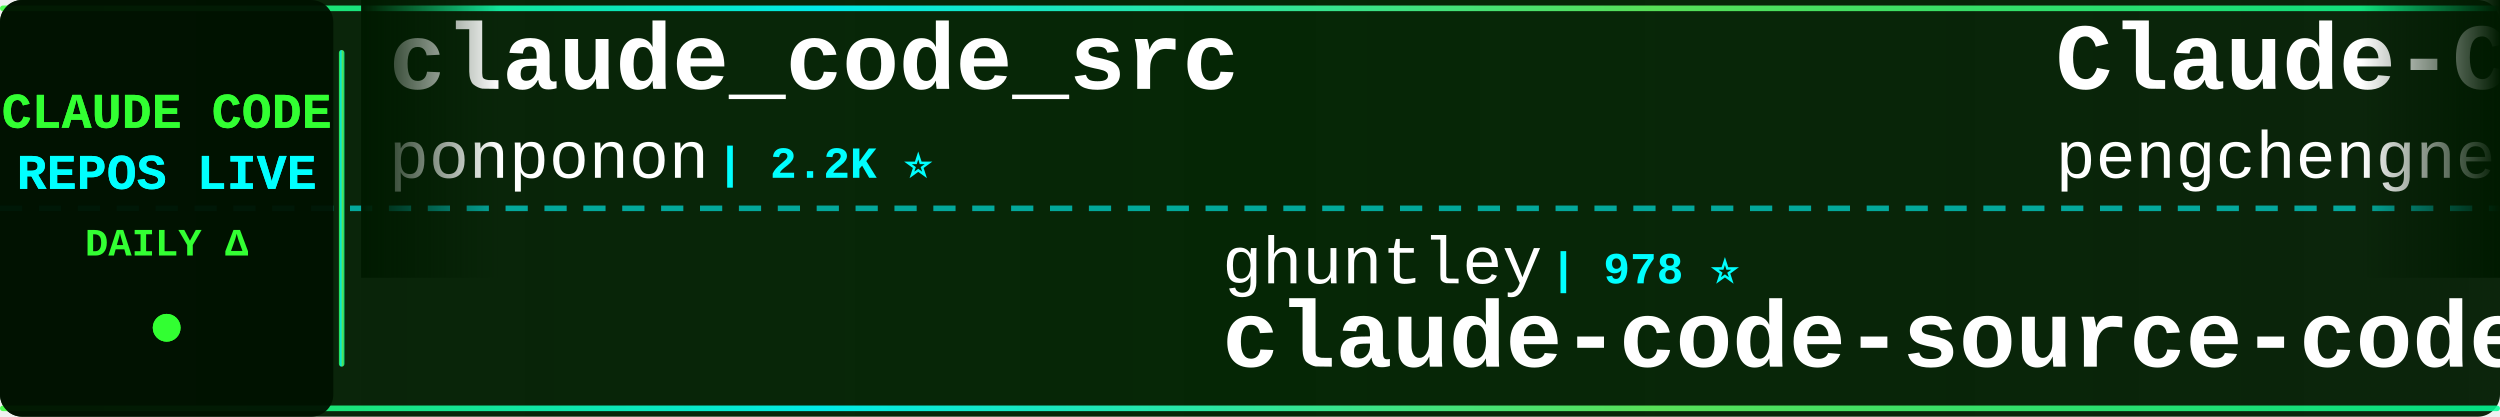
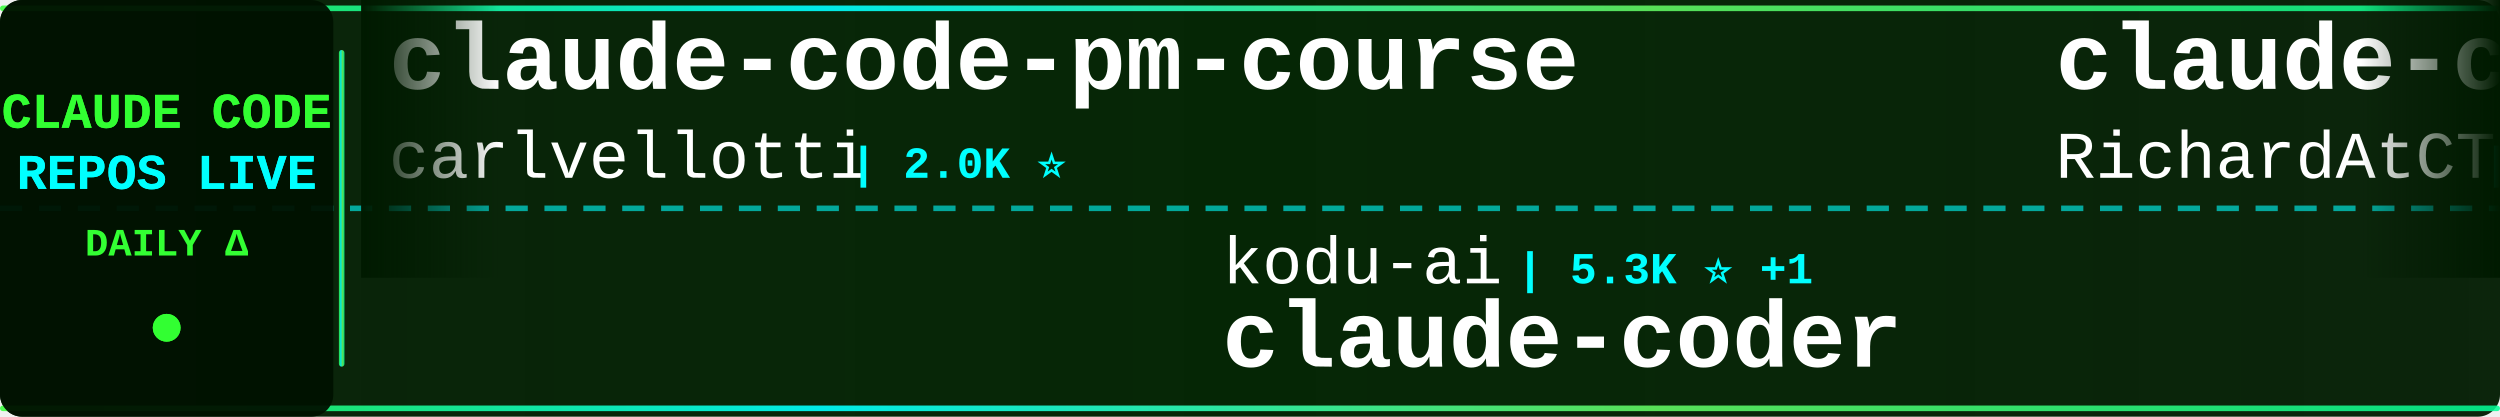
<svg xmlns="http://www.w3.org/2000/svg" width="900" height="150">
  <defs>
    <linearGradient id="tickerBg" x1="0%" y1="0%" x2="100%" y2="0%">
      <stop offset="0%" style="stop-color:#001a00;stop-opacity:0.95" />
      <stop offset="50%" style="stop-color:#002200;stop-opacity:0.98" />
      <stop offset="100%" style="stop-color:#001a00;stop-opacity:0.95" />
    </linearGradient>
    <linearGradient id="borderGrad" x1="0%" y1="0%" x2="100%" y2="0%">
      <stop offset="0%" style="stop-color:#33ff33;stop-opacity:0.85">
        <animate attributeName="stop-opacity" values="0.85;1;0.85" dur="2s" repeatCount="indefinite" />
      </stop>
      <stop offset="33%" style="stop-color:#00ffff;stop-opacity:0.9">
        <animate attributeName="stop-opacity" values="0.9;1;0.9" dur="2.2s" repeatCount="indefinite" />
      </stop>
      <stop offset="66%" style="stop-color:#66ff66;stop-opacity:0.85">
        <animate attributeName="stop-opacity" values="0.85;1;0.85" dur="1.8s" repeatCount="indefinite" />
      </stop>
      <stop offset="100%" style="stop-color:#00ff99;stop-opacity:0.85">
        <animate attributeName="stop-opacity" values="0.85;1;0.85" dur="2s" repeatCount="indefinite" />
      </stop>
    </linearGradient>
    <filter id="textGlow">
      <feGaussianBlur stdDeviation="0.1" result="coloredBlur" />
      <feMerge>
        <feMergeNode in="coloredBlur" />
        <feMergeNode in="SourceGraphic" />
      </feMerge>
    </filter>
    <filter id="metricGlow">
      <feGaussianBlur stdDeviation="0.2" result="coloredBlur" />
      <feMerge>
        <feMergeNode in="coloredBlur" />
        <feMergeNode in="SourceGraphic" />
      </feMerge>
    </filter>
    <linearGradient id="leftFade" x1="0%" y1="0%" x2="100%" y2="0%">
      <stop offset="0%" style="stop-color:#001a00;stop-opacity:1" />
      <stop offset="100%" style="stop-color:#001a00;stop-opacity:0" />
    </linearGradient>
    <linearGradient id="rightFade" x1="0%" y1="0%" x2="100%" y2="0%">
      <stop offset="0%" style="stop-color:#001a00;stop-opacity:0" />
      <stop offset="100%" style="stop-color:#001a00;stop-opacity:1" />
    </linearGradient>
  </defs>
  <rect width="900" height="150" fill="url(#tickerBg)" rx="8" />
  <rect x="0" y="2" width="900" height="2" fill="url(#borderGrad)" rx="1" />
  <rect x="0" y="146" width="900" height="2" fill="url(#borderGrad)" rx="1" />
  <line x1="0" y1="75" x2="900" y2="75" stroke="#00ffff" stroke-width="2" stroke-dasharray="8 6" opacity="0.6" />
  <rect x="0" y="0" width="120" height="150" fill="#001100" opacity="0.95" rx="8" />
  <text x="60" y="46" font-family="'Courier New', monospace" font-size="18" font-weight="bold" fill="#33ff33" text-anchor="middle" filter="url(#textGlow)">
    CLAUDE CODE
  </text>
  <text x="60" y="68" font-family="'Courier New', monospace" font-size="18" font-weight="bold" fill="#00ffff" text-anchor="middle" filter="url(#textGlow)">
    REPOS LIVE
  </text>
  <text x="60" y="92" font-family="'Courier New', monospace" font-size="14" font-weight="bold" fill="#33ff33" text-anchor="middle">
    DAILY Δ
  </text>
  <circle cx="60" cy="118" r="5" fill="#33ff33" filter="url(#metricGlow)">
    <animate attributeName="r" values="4;6;4" dur="1.5s" repeatCount="indefinite" />
    <animate attributeName="opacity" values="0.6;1;0.6" dur="1.5s" repeatCount="indefinite" />
  </circle>
  <rect x="122" y="18" width="2" height="114" fill="url(#borderGrad)" rx="1" />
  <clipPath id="tickerClip">
    <rect x="130" y="0" width="770" height="150" />
  </clipPath>
  <g clip-path="url(#tickerClip)">
    <g id="tickerItems">
      <animateTransform attributeName="transform" attributeType="XML" type="translate" from="0 0" to="-3000 0" dur="54s" repeatCount="indefinite" />
      <g transform="translate(0, 0)">
-         <text x="140" y="32" font-family="'Courier New', monospace" font-size="34" font-weight="bold" fill="#ffffff">claude_code_src</text>
-         <text x="140" y="64" font-family="'Courier New', monospace" font-size="24" font-weight="normal" fill="#ffffff" opacity="1.0">ponponon</text>
-         <text x="258" y="64" font-family="'Courier New', monospace" font-size="16" font-weight="bold" fill="#00ffff"> | 2.2K ⭐</text>
+         <text x="140" y="32" font-family="'Courier New', monospace" font-size="34" font-weight="bold" fill="#ffffff">claude-code-pm-course</text>
+         <text x="140" y="64" font-family="'Courier New', monospace" font-size="24" font-weight="normal" fill="#ffffff" opacity="1.0">carlvellotti</text>
+         <text x="306" y="64" font-family="'Courier New', monospace" font-size="16" font-weight="bold" fill="#00ffff"> | 2.0K ⭐</text>
      </g>
      <g transform="translate(300, 0)">
-         <text x="140" y="102" font-family="'Courier New', monospace" font-size="24" font-weight="normal" fill="#ffffff" opacity="1.0">ghuntley</text>
-         <text x="258" y="102" font-family="'Courier New', monospace" font-size="16" font-weight="bold" fill="#00ffff"> | 978 ⭐</text>
-         <text x="140" y="132" font-family="'Courier New', monospace" font-size="34" font-weight="bold" fill="#ffffff">claude-code-source-code-...</text>
+         <text x="140" y="102" font-family="'Courier New', monospace" font-size="24" font-weight="normal" fill="#ffffff" opacity="1.0">kodu-ai</text>
+         <text x="246" y="102" font-family="'Courier New', monospace" font-size="16" font-weight="bold" fill="#00ffff"> | 5.3K ⭐ +1</text>
+         <text x="140" y="132" font-family="'Courier New', monospace" font-size="34" font-weight="bold" fill="#ffffff">claude-coder</text>
      </g>
      <g transform="translate(600, 0)">
-         <text x="140" y="32" font-family="'Courier New', monospace" font-size="34" font-weight="bold" fill="#ffffff">Claude-Code</text>
-         <text x="140" y="64" font-family="'Courier New', monospace" font-size="24" font-weight="normal" fill="#ffffff" opacity="1.0">pengchengneo</text>
-         <text x="306" y="64" font-family="'Courier New', monospace" font-size="16" font-weight="bold" fill="#00ffff"> | 1.4K ⭐ +11</text>
+         <text x="140" y="32" font-family="'Courier New', monospace" font-size="34" font-weight="bold" fill="#ffffff">claude-code-telegram</text>
+         <text x="140" y="64" font-family="'Courier New', monospace" font-size="24" font-weight="normal" fill="#ffffff" opacity="1.0">RichardAtCT</text>
+         <text x="294" y="64" font-family="'Courier New', monospace" font-size="16" font-weight="bold" fill="#00ffff"> | 2.6K ⭐ +6</text>
      </g>
      <g transform="translate(900, 0)">
-         <text x="140" y="102" font-family="'Courier New', monospace" font-size="24" font-weight="normal" fill="#ffffff" opacity="1.0">VoltAgent</text>
-         <text x="270" y="102" font-family="'Courier New', monospace" font-size="16" font-weight="bold" fill="#00ffff"> | 20.2K ⭐ +70</text>
-         <text x="140" y="132" font-family="'Courier New', monospace" font-size="34" font-weight="bold" fill="#ffffff">awesome-claude-code-suba...</text>
+         <text x="140" y="102" font-family="'Courier New', monospace" font-size="24" font-weight="normal" fill="#ffffff" opacity="1.0">OneRedOak</text>
+         <text x="270" y="102" font-family="'Courier New', monospace" font-size="16" font-weight="bold" fill="#00ffff"> | 3.8K ⭐ +1</text>
+         <text x="140" y="132" font-family="'Courier New', monospace" font-size="34" font-weight="bold" fill="#ffffff">claude-code-workflows</text>
      </g>
      <g transform="translate(1200, 0)">
-         <text x="140" y="32" font-family="'Courier New', monospace" font-size="34" font-weight="bold" fill="#ffffff">claude-code-my-workflow</text>
-         <text x="140" y="64" font-family="'Courier New', monospace" font-size="24" font-weight="normal" fill="#ffffff" opacity="1.0">pedrohcgs</text>
-         <text x="270" y="64" font-family="'Courier New', monospace" font-size="16" font-weight="bold" fill="#00ffff"> | 1.1K ⭐ +2</text>
+         <text x="140" y="32" font-family="'Courier New', monospace" font-size="34" font-weight="bold" fill="#ffffff">Claude-code</text>
+         <text x="140" y="64" font-family="'Courier New', monospace" font-size="24" font-weight="normal" fill="#ffffff" opacity="1.0">fazxes</text>
+         <text x="234" y="64" font-family="'Courier New', monospace" font-size="16" font-weight="bold" fill="#00ffff"> | 216 ⭐</text>
      </g>
      <g transform="translate(1500, 0)">
-         <text x="140" y="102" font-family="'Courier New', monospace" font-size="24" font-weight="normal" fill="#ffffff" opacity="1.0">Yuyz0112</text>
-         <text x="258" y="102" font-family="'Courier New', monospace" font-size="16" font-weight="bold" fill="#00ffff"> | 2.4K ⭐</text>
-         <text x="140" y="132" font-family="'Courier New', monospace" font-size="34" font-weight="bold" fill="#ffffff">claude-code-reverse</text>
+         <text x="140" y="102" font-family="'Courier New', monospace" font-size="24" font-weight="normal" fill="#ffffff" opacity="1.0">disler</text>
+         <text x="234" y="102" font-family="'Courier New', monospace" font-size="16" font-weight="bold" fill="#00ffff"> | 3.7K ⭐ +4</text>
+         <text x="140" y="132" font-family="'Courier New', monospace" font-size="34" font-weight="bold" fill="#ffffff">claude-code-hooks-master...</text>
      </g>
      <g transform="translate(1800, 0)">
-         <text x="140" y="32" font-family="'Courier New', monospace" font-size="34" font-weight="bold" fill="#ffffff">claude-coder</text>
-         <text x="140" y="64" font-family="'Courier New', monospace" font-size="24" font-weight="normal" fill="#ffffff" opacity="1.0">kodu-ai</text>
-         <text x="246" y="64" font-family="'Courier New', monospace" font-size="16" font-weight="bold" fill="#00ffff"> | 5.3K ⭐ +1</text>
+         <text x="140" y="32" font-family="'Courier New', monospace" font-size="34" font-weight="bold" fill="#ffffff">ClaudeCodeAgents</text>
+         <text x="140" y="64" font-family="'Courier New', monospace" font-size="24" font-weight="normal" fill="#ffffff" opacity="1.0">darcyegb</text>
+         <text x="258" y="64" font-family="'Courier New', monospace" font-size="16" font-weight="bold" fill="#00ffff"> | 700 ⭐</text>
      </g>
      <g transform="translate(2100, 0)">
-         <text x="140" y="102" font-family="'Courier New', monospace" font-size="24" font-weight="normal" fill="#ffffff" opacity="1.0">codeaashu</text>
-         <text x="270" y="102" font-family="'Courier New', monospace" font-size="16" font-weight="bold" fill="#00ffff"> | 2.7K ⭐ +21</text>
+         <text x="140" y="102" font-family="'Courier New', monospace" font-size="24" font-weight="normal" fill="#ffffff" opacity="1.0">Onewon</text>
+         <text x="234" y="102" font-family="'Courier New', monospace" font-size="16" font-weight="bold" fill="#00ffff"> | 180 ⭐</text>
        <text x="140" y="132" font-family="'Courier New', monospace" font-size="34" font-weight="bold" fill="#ffffff">claude-code</text>
      </g>
      <g transform="translate(2400, 0)">
-         <text x="140" y="32" font-family="'Courier New', monospace" font-size="34" font-weight="bold" fill="#ffffff">Claude-Code-Game-Studios</text>
-         <text x="140" y="64" font-family="'Courier New', monospace" font-size="24" font-weight="normal" fill="#ffffff" opacity="1.0">Donchitos</text>
-         <text x="270" y="64" font-family="'Courier New', monospace" font-size="16" font-weight="bold" fill="#00ffff"> | 19.4K ⭐ +202</text>
+         <text x="140" y="32" font-family="'Courier New', monospace" font-size="34" font-weight="bold" fill="#ffffff">antigravity-awesome-skil...</text>
+         <text x="140" y="64" font-family="'Courier New', monospace" font-size="24" font-weight="normal" fill="#ffffff" opacity="1.0">sickn33</text>
+         <text x="246" y="64" font-family="'Courier New', monospace" font-size="16" font-weight="bold" fill="#00ffff"> | 38.1K ⭐ +136</text>
      </g>
      <g transform="translate(2700, 0)">
-         <text x="140" y="102" font-family="'Courier New', monospace" font-size="24" font-weight="normal" fill="#ffffff" opacity="1.0">https-deeplearning-ai</text>
-         <text x="414" y="102" font-family="'Courier New', monospace" font-size="16" font-weight="bold" fill="#00ffff"> | 514 ⭐ +1</text>
-         <text x="140" y="132" font-family="'Courier New', monospace" font-size="34" font-weight="bold" fill="#ffffff">sc-claude-code-files</text>
+         <text x="140" y="102" font-family="'Courier New', monospace" font-size="24" font-weight="normal" fill="#ffffff" opacity="1.0">ykdojo</text>
+         <text x="234" y="102" font-family="'Courier New', monospace" font-size="16" font-weight="bold" fill="#00ffff"> | 8.4K ⭐ +14</text>
+         <text x="140" y="132" font-family="'Courier New', monospace" font-size="34" font-weight="bold" fill="#ffffff">claude-code-tips</text>
      </g>
      <g transform="translate(3000, 0)">
-         <text x="140" y="32" font-family="'Courier New', monospace" font-size="34" font-weight="bold" fill="#ffffff">claude_code_src</text>
-         <text x="140" y="64" font-family="'Courier New', monospace" font-size="24" font-weight="normal" fill="#ffffff" opacity="1.0">ponponon</text>
-         <text x="258" y="64" font-family="'Courier New', monospace" font-size="16" font-weight="bold" fill="#00ffff"> | 2.2K ⭐</text>
+         <text x="140" y="32" font-family="'Courier New', monospace" font-size="34" font-weight="bold" fill="#ffffff">claude-code-pm-course</text>
+         <text x="140" y="64" font-family="'Courier New', monospace" font-size="24" font-weight="normal" fill="#ffffff" opacity="1.0">carlvellotti</text>
+         <text x="306" y="64" font-family="'Courier New', monospace" font-size="16" font-weight="bold" fill="#00ffff"> | 2.0K ⭐</text>
      </g>
      <g transform="translate(3300, 0)">
-         <text x="140" y="102" font-family="'Courier New', monospace" font-size="24" font-weight="normal" fill="#ffffff" opacity="1.0">ghuntley</text>
-         <text x="258" y="102" font-family="'Courier New', monospace" font-size="16" font-weight="bold" fill="#00ffff"> | 978 ⭐</text>
-         <text x="140" y="132" font-family="'Courier New', monospace" font-size="34" font-weight="bold" fill="#ffffff">claude-code-source-code-...</text>
+         <text x="140" y="102" font-family="'Courier New', monospace" font-size="24" font-weight="normal" fill="#ffffff" opacity="1.0">kodu-ai</text>
+         <text x="246" y="102" font-family="'Courier New', monospace" font-size="16" font-weight="bold" fill="#00ffff"> | 5.3K ⭐ +1</text>
+         <text x="140" y="132" font-family="'Courier New', monospace" font-size="34" font-weight="bold" fill="#ffffff">claude-coder</text>
      </g>
      <g transform="translate(3600, 0)">
-         <text x="140" y="32" font-family="'Courier New', monospace" font-size="34" font-weight="bold" fill="#ffffff">Claude-Code</text>
-         <text x="140" y="64" font-family="'Courier New', monospace" font-size="24" font-weight="normal" fill="#ffffff" opacity="1.0">pengchengneo</text>
-         <text x="306" y="64" font-family="'Courier New', monospace" font-size="16" font-weight="bold" fill="#00ffff"> | 1.4K ⭐ +11</text>
+         <text x="140" y="32" font-family="'Courier New', monospace" font-size="34" font-weight="bold" fill="#ffffff">claude-code-telegram</text>
+         <text x="140" y="64" font-family="'Courier New', monospace" font-size="24" font-weight="normal" fill="#ffffff" opacity="1.0">RichardAtCT</text>
+         <text x="294" y="64" font-family="'Courier New', monospace" font-size="16" font-weight="bold" fill="#00ffff"> | 2.6K ⭐ +6</text>
      </g>
      <g transform="translate(3900, 0)">
-         <text x="140" y="102" font-family="'Courier New', monospace" font-size="24" font-weight="normal" fill="#ffffff" opacity="1.0">VoltAgent</text>
-         <text x="270" y="102" font-family="'Courier New', monospace" font-size="16" font-weight="bold" fill="#00ffff"> | 20.2K ⭐ +70</text>
-         <text x="140" y="132" font-family="'Courier New', monospace" font-size="34" font-weight="bold" fill="#ffffff">awesome-claude-code-suba...</text>
+         <text x="140" y="102" font-family="'Courier New', monospace" font-size="24" font-weight="normal" fill="#ffffff" opacity="1.0">OneRedOak</text>
+         <text x="270" y="102" font-family="'Courier New', monospace" font-size="16" font-weight="bold" fill="#00ffff"> | 3.8K ⭐ +1</text>
+         <text x="140" y="132" font-family="'Courier New', monospace" font-size="34" font-weight="bold" fill="#ffffff">claude-code-workflows</text>
      </g>
    </g>
  </g>
  <rect x="130" y="0" width="50" height="100" fill="url(#leftFade)" />
  <rect x="850" y="0" width="50" height="100" fill="url(#rightFade)" />
</svg>
